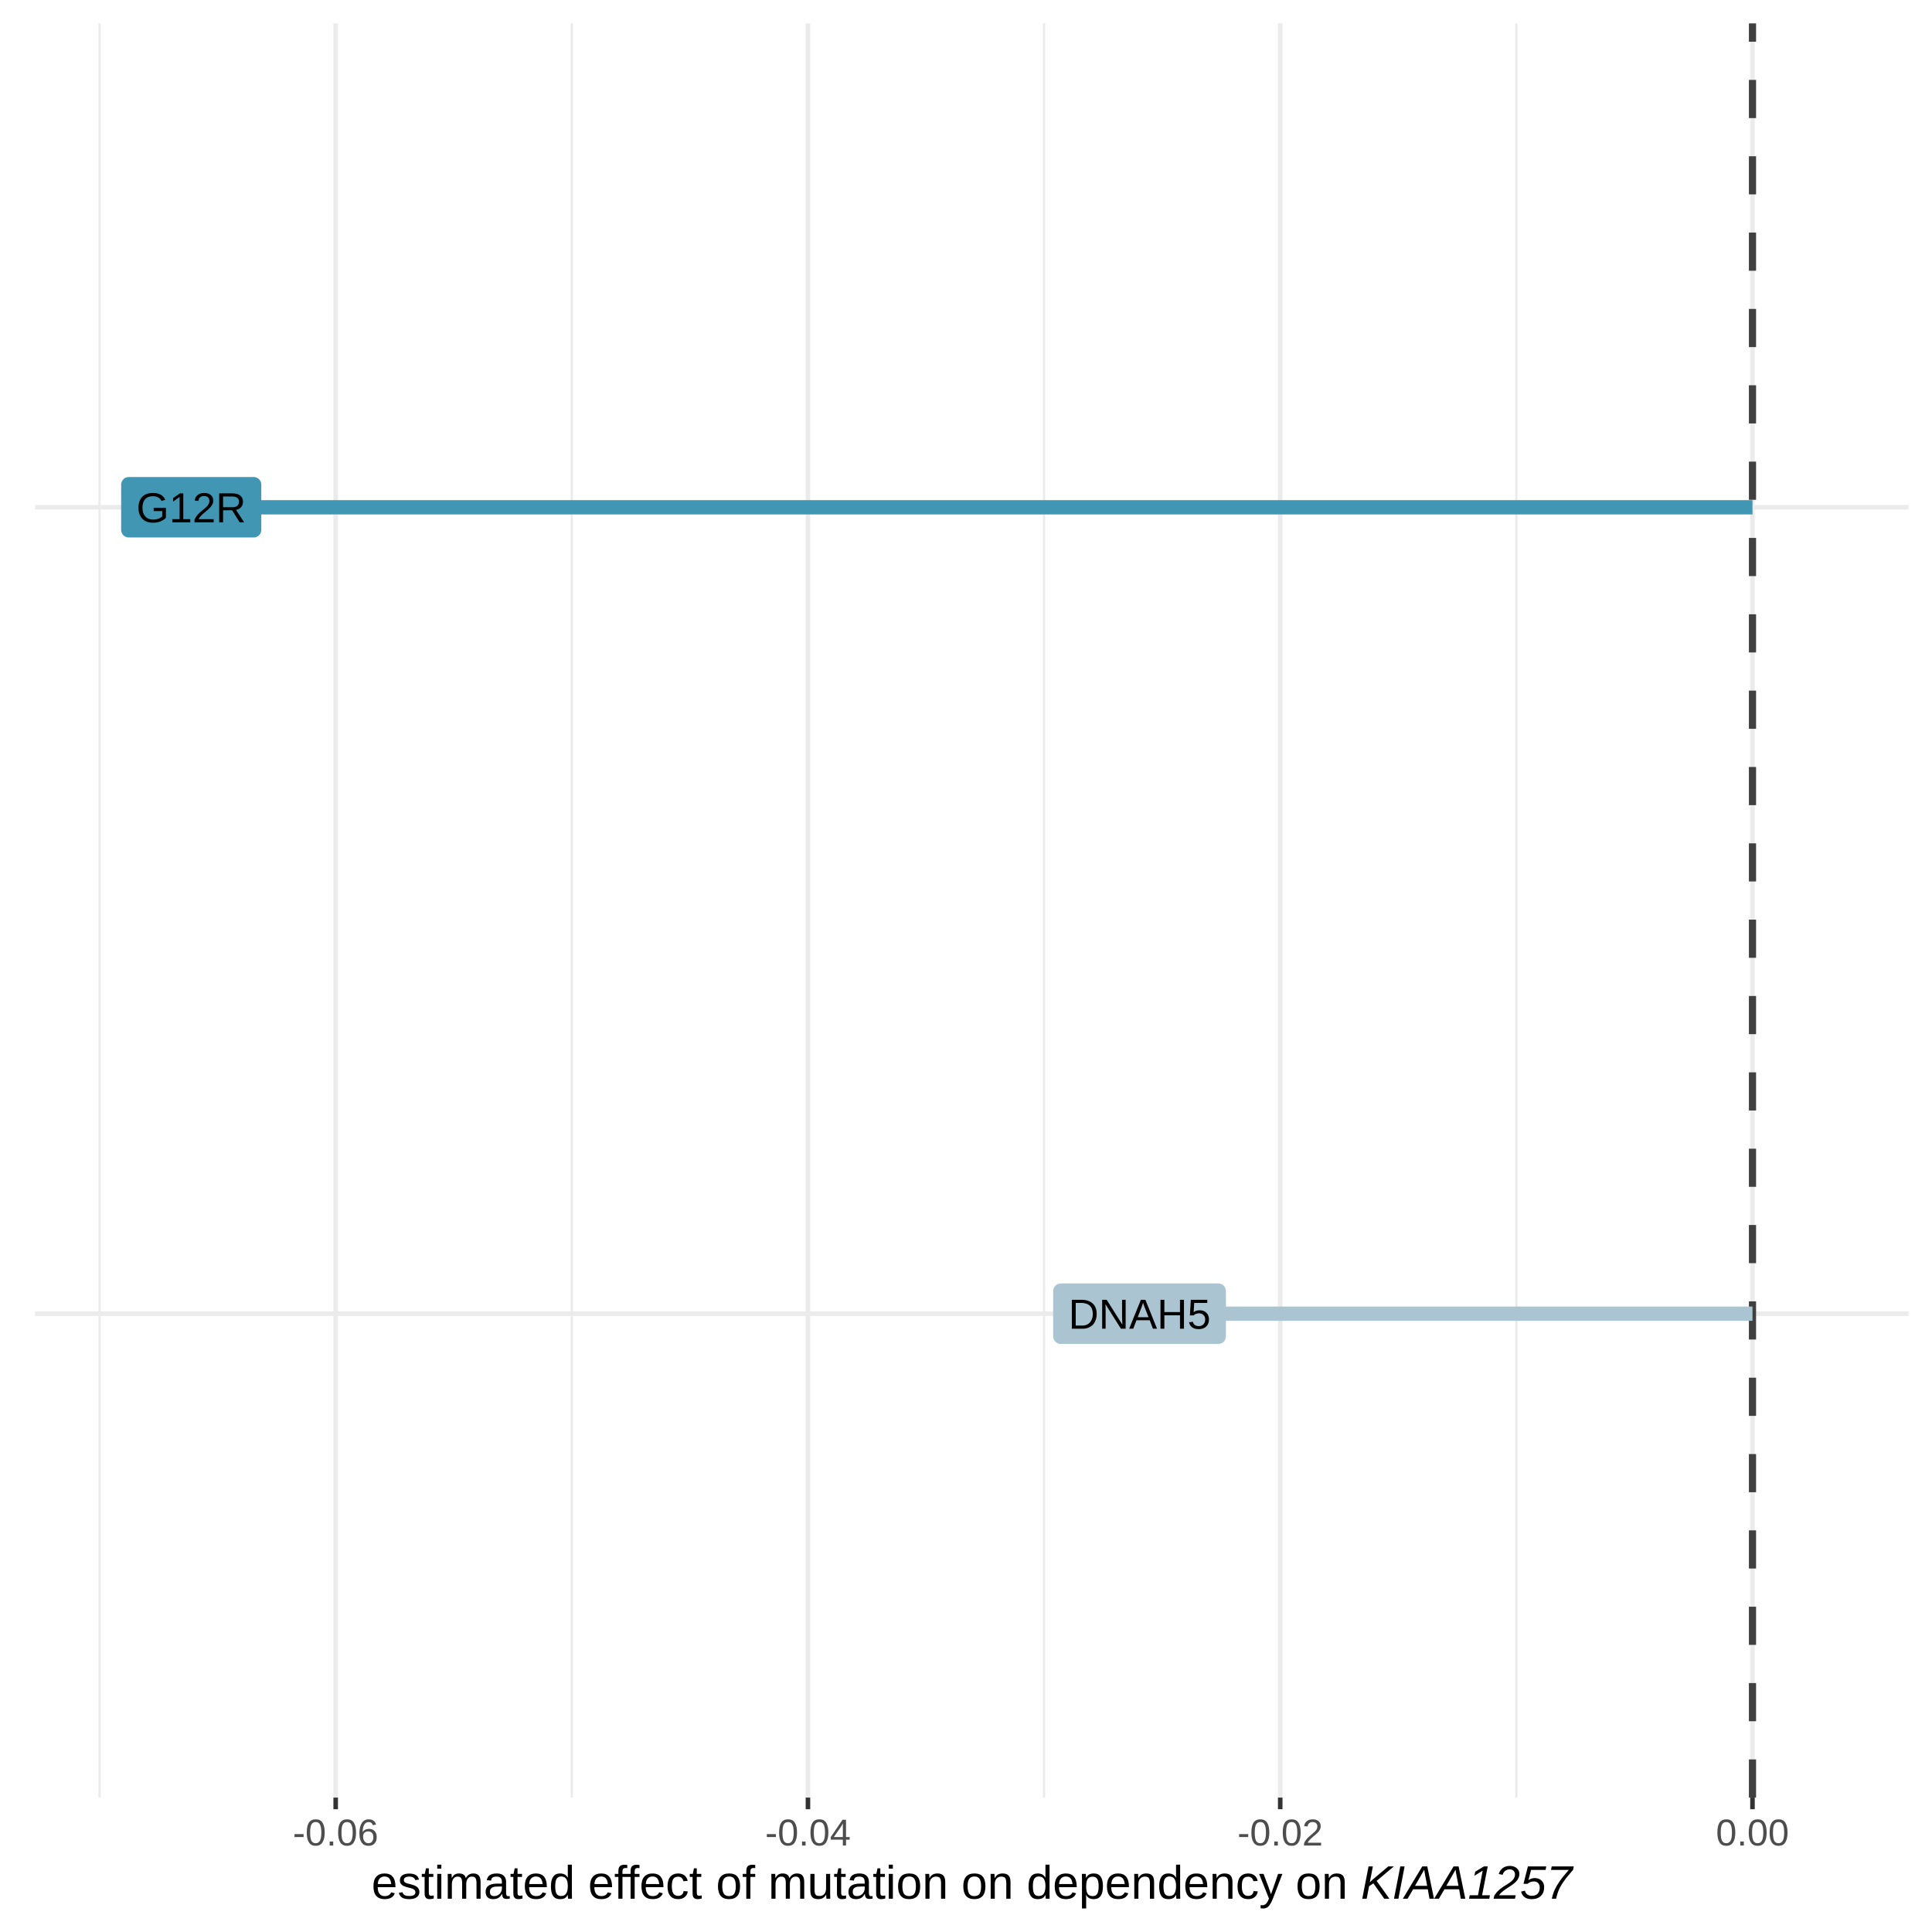
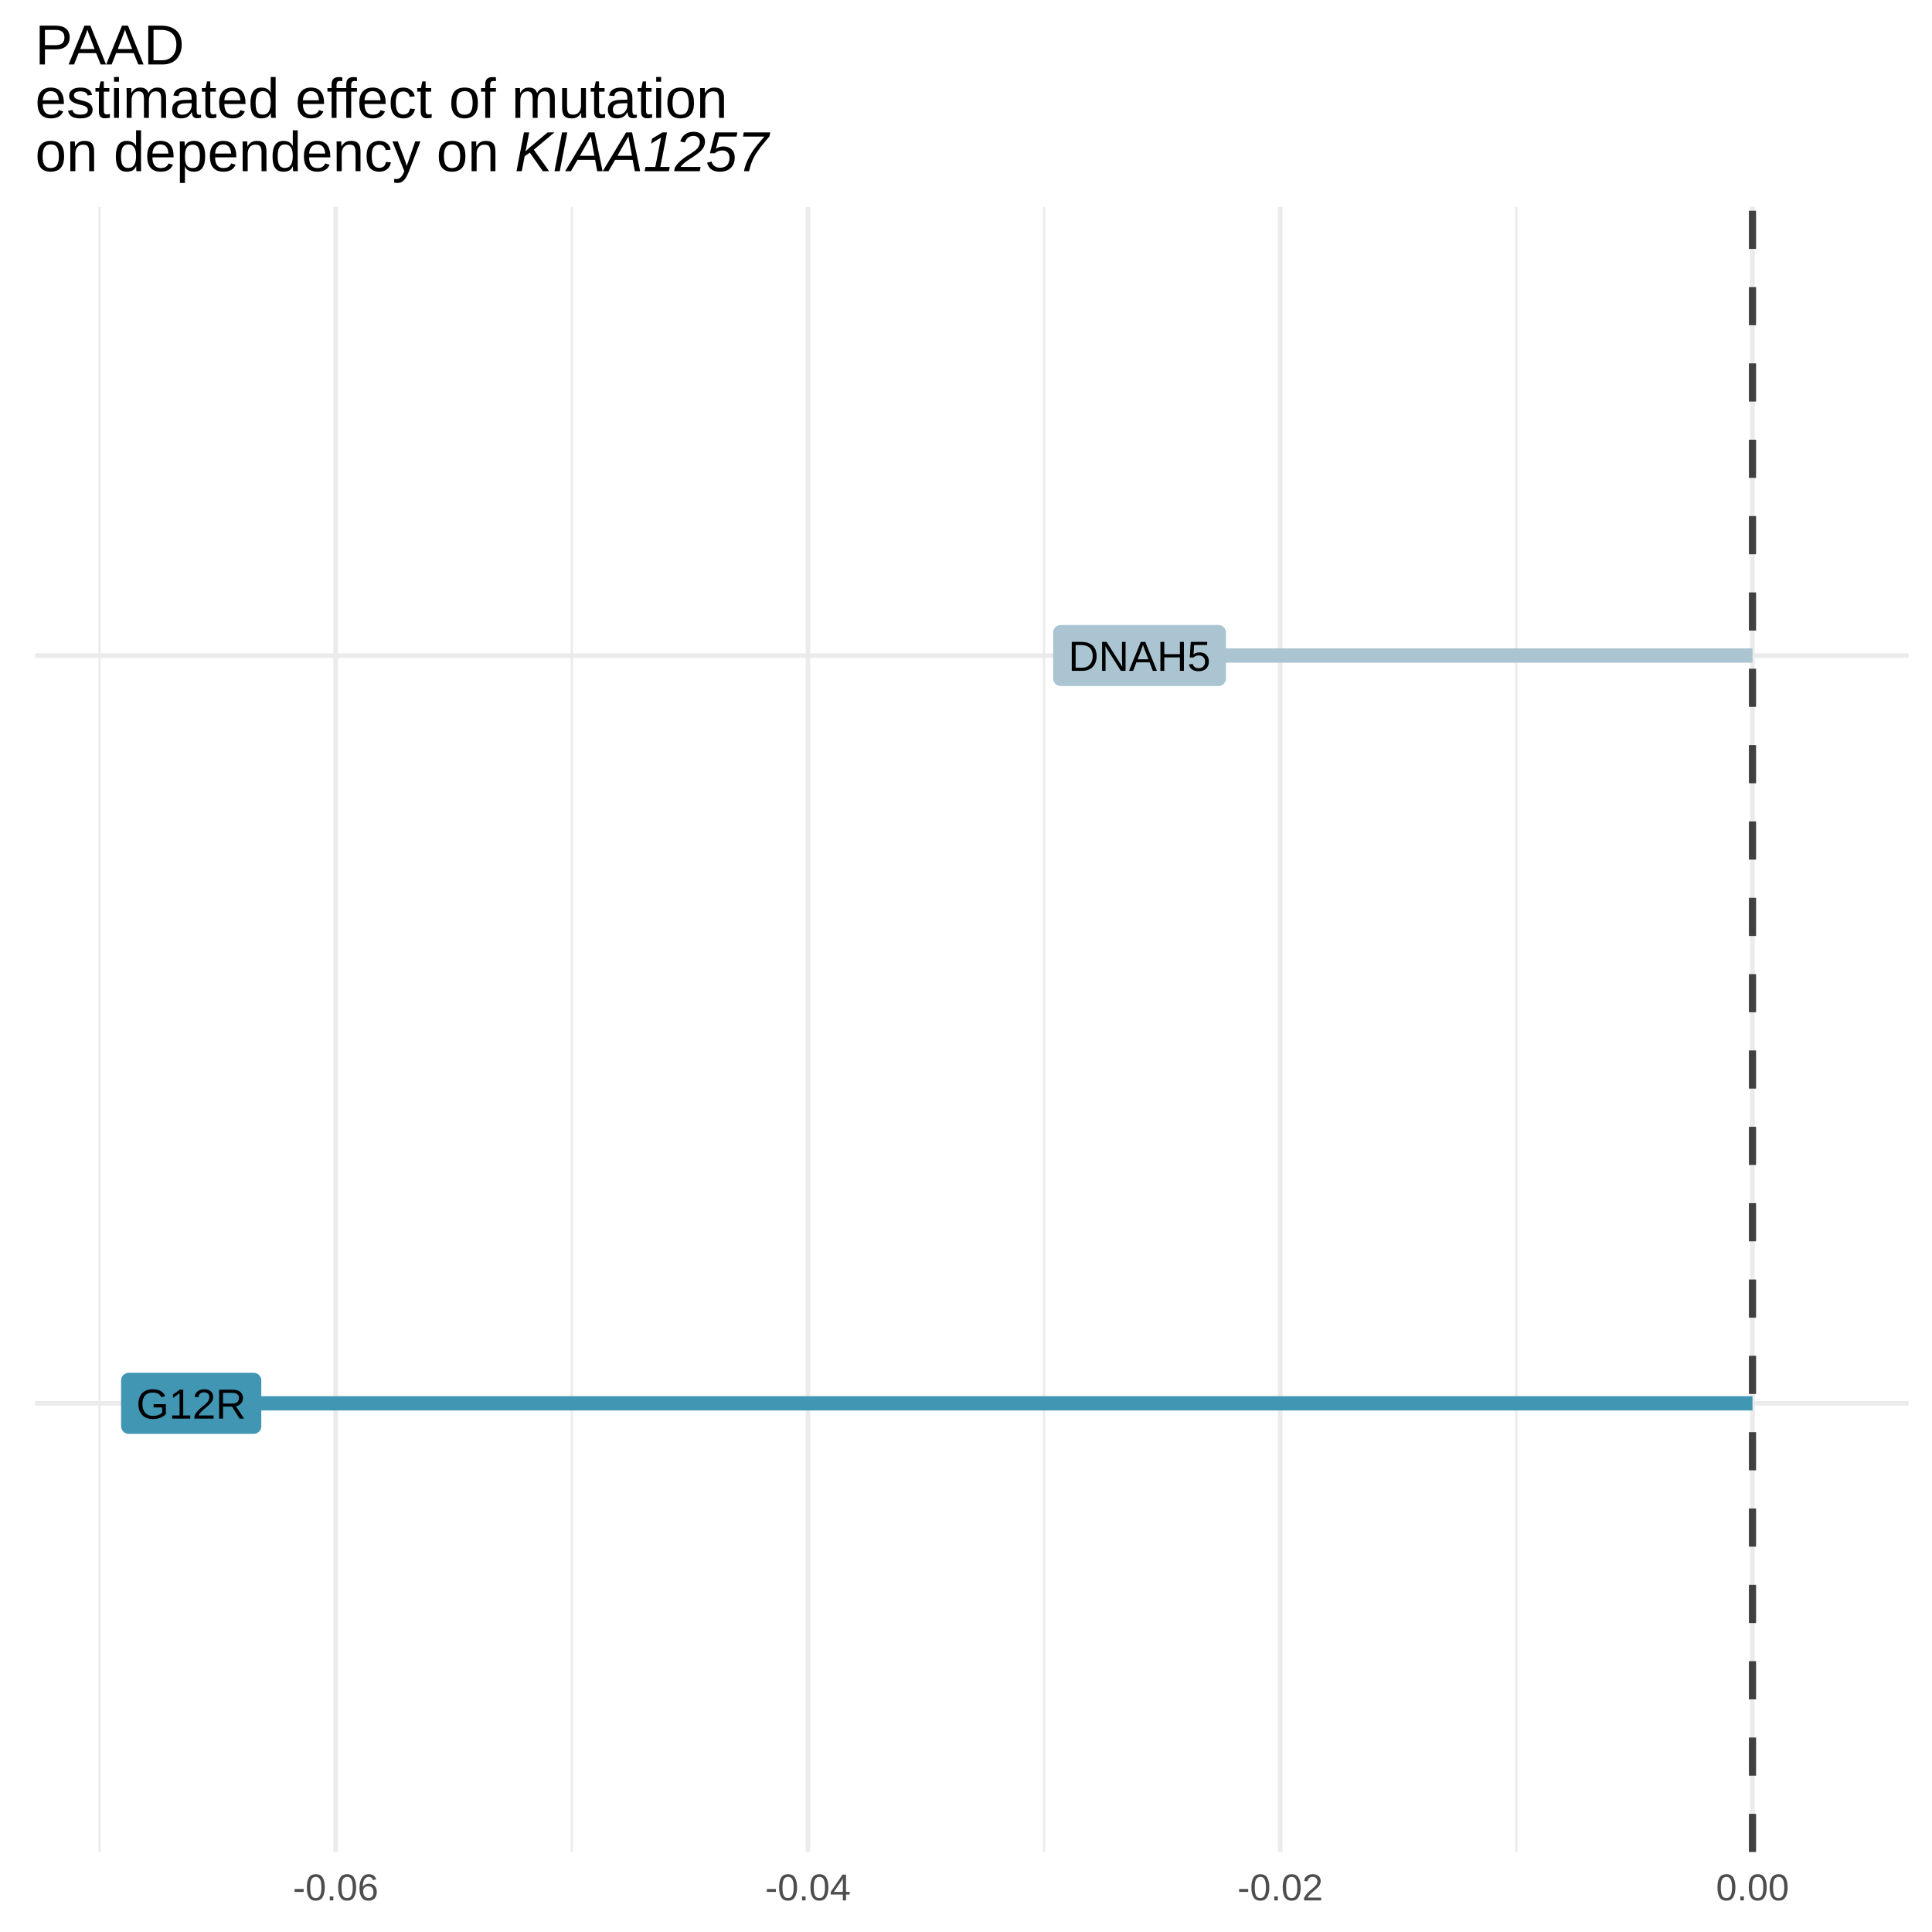
<svg xmlns="http://www.w3.org/2000/svg" viewBox="0 0 288.00 288.00">
  <defs>
    <style type="text/css">
    line, polyline, polygon, path, rect, circle {
      fill: none;
      stroke: #000000;
      stroke-linecap: round;
      stroke-linejoin: round;
      stroke-miterlimit: 10.00;
    }
  </style>
  </defs>
  <rect width="100%" height="100%" style="stroke: none; fill: #FFFFFF;" />
-   <rect x="0.00" y="0.00" width="288.00" height="288.00" style="stroke-width: 0.68; stroke: #FFFFFF; fill: #FFFFFF;" />
  <defs>
-     <clipPath id="cpNS4yM3wyODQuNTF8MjY3Ljk2fDMuNDk=">
-       <rect x="5.23" y="3.49" width="279.28" height="264.47" />
+     <clipPath id="cpNS4yM3wyODQuNTF8Mjc2LjA4fDMwLjgz">
+       <rect x="5.23" y="30.83" width="279.28" height="245.24" />
    </clipPath>
  </defs>
-   <rect x="5.23" y="3.49" width="279.28" height="264.47" style="stroke-width: 0.68; stroke: none; fill: #FFFFFF;" clip-path="url(#cpNS4yM3wyODQuNTF8MjY3Ljk2fDMuNDk=)" />
-   <polyline points="14.84,267.96 14.84,3.49 " style="stroke-width: 0.34; stroke: #EBEBEB; stroke-linecap: butt;" clip-path="url(#cpNS4yM3wyODQuNTF8MjY3Ljk2fDMuNDk=)" />
-   <polyline points="85.24,267.96 85.24,3.49 " style="stroke-width: 0.34; stroke: #EBEBEB; stroke-linecap: butt;" clip-path="url(#cpNS4yM3wyODQuNTF8MjY3Ljk2fDMuNDk=)" />
-   <polyline points="155.64,267.96 155.64,3.49 " style="stroke-width: 0.34; stroke: #EBEBEB; stroke-linecap: butt;" clip-path="url(#cpNS4yM3wyODQuNTF8MjY3Ljk2fDMuNDk=)" />
-   <polyline points="226.04,267.96 226.04,3.49 " style="stroke-width: 0.34; stroke: #EBEBEB; stroke-linecap: butt;" clip-path="url(#cpNS4yM3wyODQuNTF8MjY3Ljk2fDMuNDk=)" />
-   <polyline points="5.23,195.83 284.51,195.83 " style="stroke-width: 0.68; stroke: #EBEBEB; stroke-linecap: butt;" clip-path="url(#cpNS4yM3wyODQuNTF8MjY3Ljk2fDMuNDk=)" />
-   <polyline points="5.23,75.62 284.51,75.62 " style="stroke-width: 0.68; stroke: #EBEBEB; stroke-linecap: butt;" clip-path="url(#cpNS4yM3wyODQuNTF8MjY3Ljk2fDMuNDk=)" />
-   <polyline points="50.04,267.96 50.04,3.49 " style="stroke-width: 0.68; stroke: #EBEBEB; stroke-linecap: butt;" clip-path="url(#cpNS4yM3wyODQuNTF8MjY3Ljk2fDMuNDk=)" />
-   <polyline points="120.44,267.96 120.44,3.49 " style="stroke-width: 0.68; stroke: #EBEBEB; stroke-linecap: butt;" clip-path="url(#cpNS4yM3wyODQuNTF8MjY3Ljk2fDMuNDk=)" />
-   <polyline points="190.84,267.96 190.84,3.49 " style="stroke-width: 0.68; stroke: #EBEBEB; stroke-linecap: butt;" clip-path="url(#cpNS4yM3wyODQuNTF8MjY3Ljk2fDMuNDk=)" />
-   <polyline points="261.24,267.96 261.24,3.49 " style="stroke-width: 0.68; stroke: #EBEBEB; stroke-linecap: butt;" clip-path="url(#cpNS4yM3wyODQuNTF8MjY3Ljk2fDMuNDk=)" />
-   <line x1="261.24" y1="267.96" x2="261.24" y2="3.49" style="stroke-width: 1.07; stroke: #404040; stroke-dasharray: 5.69,5.69; stroke-linecap: butt;" clip-path="url(#cpNS4yM3wyODQuNTF8MjY3Ljk2fDMuNDk=)" />
-   <line x1="28.50" y1="75.62" x2="261.24" y2="75.62" style="stroke-width: 2.13; stroke: #4096B3; stroke-linecap: butt;" clip-path="url(#cpNS4yM3wyODQuNTF8MjY3Ljk2fDMuNDk=)" />
-   <line x1="169.87" y1="195.83" x2="261.24" y2="195.83" style="stroke-width: 2.13; stroke: #AAC5D1; stroke-linecap: butt;" clip-path="url(#cpNS4yM3wyODQuNTF8MjY3Ljk2fDMuNDk=)" />
-   <polygon points="19.19,80.12 37.81,80.12 37.77,80.12 37.95,80.12 38.13,80.08 38.30,80.01 38.46,79.92 38.60,79.81 38.72,79.67 38.82,79.52 38.89,79.35 38.93,79.17 38.95,78.99 38.95,78.99 38.95,72.24 38.95,72.24 38.93,72.06 38.89,71.88 38.82,71.71 38.72,71.56 38.60,71.42 38.46,71.31 38.30,71.22 38.13,71.15 37.95,71.12 37.81,71.11 19.19,71.11 19.33,71.12 19.15,71.11 18.97,71.13 18.79,71.18 18.63,71.26 18.48,71.36 18.35,71.49 18.24,71.64 18.15,71.80 18.09,71.97 18.06,72.15 18.06,72.24 18.06,78.99 18.06,78.90 18.06,79.08 18.09,79.26 18.15,79.43 18.24,79.60 18.35,79.74 18.48,79.87 18.63,79.97 18.79,80.05 18.97,80.10 19.15,80.12 " style="stroke-width: 0.00; stroke: none; fill: #4096B3;" clip-path="url(#cpNS4yM3wyODQuNTF8MjY3Ljk2fDMuNDk=)" />
-   <g clip-path="url(#cpNS4yM3wyODQuNTF8MjY3Ljk2fDMuNDk=)">
-     <text x="20.33" y="77.86" style="font-size: 6.26px; font-family: Arial;" textLength="16.35px" lengthAdjust="spacingAndGlyphs">G12R</text>
+   <polyline points="14.84,276.08 14.84,30.83 " style="stroke-width: 0.34; stroke: #EBEBEB; stroke-linecap: butt;" clip-path="url(#cpNS4yM3wyODQuNTF8Mjc2LjA4fDMwLjgz)" />
+   <polyline points="85.24,276.08 85.24,30.83 " style="stroke-width: 0.34; stroke: #EBEBEB; stroke-linecap: butt;" clip-path="url(#cpNS4yM3wyODQuNTF8Mjc2LjA4fDMwLjgz)" />
+   <polyline points="155.64,276.08 155.64,30.83 " style="stroke-width: 0.34; stroke: #EBEBEB; stroke-linecap: butt;" clip-path="url(#cpNS4yM3wyODQuNTF8Mjc2LjA4fDMwLjgz)" />
+   <polyline points="226.04,276.08 226.04,30.83 " style="stroke-width: 0.34; stroke: #EBEBEB; stroke-linecap: butt;" clip-path="url(#cpNS4yM3wyODQuNTF8Mjc2LjA4fDMwLjgz)" />
+   <polyline points="5.23,209.19 284.51,209.19 " style="stroke-width: 0.68; stroke: #EBEBEB; stroke-linecap: butt;" clip-path="url(#cpNS4yM3wyODQuNTF8Mjc2LjA4fDMwLjgz)" />
+   <polyline points="5.23,97.72 284.51,97.72 " style="stroke-width: 0.68; stroke: #EBEBEB; stroke-linecap: butt;" clip-path="url(#cpNS4yM3wyODQuNTF8Mjc2LjA4fDMwLjgz)" />
+   <polyline points="50.04,276.08 50.04,30.83 " style="stroke-width: 0.68; stroke: #EBEBEB; stroke-linecap: butt;" clip-path="url(#cpNS4yM3wyODQuNTF8Mjc2LjA4fDMwLjgz)" />
+   <polyline points="120.44,276.08 120.44,30.83 " style="stroke-width: 0.68; stroke: #EBEBEB; stroke-linecap: butt;" clip-path="url(#cpNS4yM3wyODQuNTF8Mjc2LjA4fDMwLjgz)" />
+   <polyline points="190.84,276.08 190.84,30.83 " style="stroke-width: 0.68; stroke: #EBEBEB; stroke-linecap: butt;" clip-path="url(#cpNS4yM3wyODQuNTF8Mjc2LjA4fDMwLjgz)" />
+   <polyline points="261.24,276.08 261.24,30.83 " style="stroke-width: 0.68; stroke: #EBEBEB; stroke-linecap: butt;" clip-path="url(#cpNS4yM3wyODQuNTF8Mjc2LjA4fDMwLjgz)" />
+   <line x1="261.24" y1="276.08" x2="261.24" y2="30.83" style="stroke-width: 1.07; stroke: #404040; stroke-dasharray: 5.69,5.69; stroke-linecap: butt;" clip-path="url(#cpNS4yM3wyODQuNTF8Mjc2LjA4fDMwLjgz)" />
+   <line x1="28.50" y1="209.19" x2="261.24" y2="209.19" style="stroke-width: 2.13; stroke: #4096B3; stroke-linecap: butt;" clip-path="url(#cpNS4yM3wyODQuNTF8Mjc2LjA4fDMwLjgz)" />
+   <line x1="169.87" y1="97.72" x2="261.24" y2="97.72" style="stroke-width: 2.13; stroke: #AAC5D1; stroke-linecap: butt;" clip-path="url(#cpNS4yM3wyODQuNTF8Mjc2LjA4fDMwLjgz)" />
+   <polygon points="19.19,213.74 37.82,213.74 37.78,213.74 37.96,213.73 38.14,213.70 38.31,213.63 38.46,213.54 38.61,213.43 38.73,213.29 38.82,213.14 38.90,212.97 38.94,212.79 38.95,212.61 38.95,212.61 38.95,205.78 38.95,205.78 38.94,205.60 38.90,205.42 38.82,205.25 38.73,205.10 38.61,204.96 38.46,204.84 38.31,204.75 38.14,204.69 37.96,204.65 37.82,204.64 19.19,204.64 19.32,204.65 19.14,204.64 18.96,204.67 18.79,204.72 18.62,204.80 18.47,204.90 18.34,205.03 18.23,205.17 18.14,205.33 18.09,205.51 18.06,205.69 18.05,205.78 18.05,212.61 18.06,212.52 18.06,212.70 18.09,212.88 18.14,213.05 18.23,213.21 18.34,213.36 18.47,213.49 18.62,213.59 18.79,213.67 18.96,213.72 19.14,213.74 " style="stroke-width: 0.00; stroke: none; fill: #4096B3;" clip-path="url(#cpNS4yM3wyODQuNTF8Mjc2LjA4fDMwLjgz)" />
+   <g clip-path="url(#cpNS4yM3wyODQuNTF8Mjc2LjA4fDMwLjgz)">
+     <text x="20.32" y="211.47" style="font-size: 6.26px; font-family: Arial;" textLength="16.37px" lengthAdjust="spacingAndGlyphs">G12R</text>
  </g>
-   <polygon points="158.13,200.34 181.61,200.34 181.57,200.34 181.75,200.33 181.93,200.29 182.10,200.23 182.26,200.14 182.40,200.02 182.52,199.89 182.62,199.73 182.69,199.56 182.73,199.39 182.75,199.21 182.75,199.21 182.75,192.46 182.75,192.46 182.73,192.28 182.69,192.10 182.62,191.93 182.52,191.78 182.40,191.64 182.26,191.52 182.10,191.43 181.93,191.37 181.75,191.33 181.61,191.32 158.13,191.32 158.26,191.33 158.08,191.32 157.90,191.35 157.72,191.40 157.56,191.48 157.41,191.58 157.28,191.71 157.17,191.85 157.08,192.01 157.03,192.19 157.00,192.37 156.99,192.46 156.99,199.21 157.00,199.11 157.00,199.30 157.03,199.48 157.08,199.65 157.17,199.81 157.28,199.96 157.41,200.08 157.56,200.19 157.72,200.27 157.90,200.32 158.08,200.34 " style="stroke-width: 0.00; stroke: none; fill: #AAC5D1;" clip-path="url(#cpNS4yM3wyODQuNTF8MjY3Ljk2fDMuNDk=)" />
-   <g clip-path="url(#cpNS4yM3wyODQuNTF8MjY3Ljk2fDMuNDk=)">
-     <text x="159.26" y="198.07" style="font-size: 6.26px; font-family: Arial;" textLength="21.22px" lengthAdjust="spacingAndGlyphs">DNAH5</text>
+   <polygon points="158.12,102.27 181.62,102.27 181.58,102.27 181.76,102.26 181.94,102.22 182.11,102.16 182.26,102.07 182.41,101.95 182.53,101.81 182.62,101.66 182.70,101.49 182.74,101.32 182.75,101.13 182.75,101.13 182.75,94.30 182.75,94.30 182.74,94.12 182.70,93.94 182.62,93.78 182.53,93.62 182.41,93.49 182.26,93.37 182.11,93.28 181.94,93.21 181.76,93.18 181.62,93.17 158.12,93.17 158.26,93.18 158.07,93.17 157.89,93.19 157.72,93.24 157.55,93.32 157.40,93.42 157.27,93.55 157.16,93.70 157.08,93.86 157.02,94.03 156.99,94.21 156.99,94.30 156.99,101.13 156.99,101.04 156.99,101.22 157.02,101.40 157.08,101.58 157.16,101.74 157.27,101.89 157.40,102.01 157.55,102.12 157.72,102.19 157.89,102.24 158.07,102.27 " style="stroke-width: 0.00; stroke: none; fill: #AAC5D1;" clip-path="url(#cpNS4yM3wyODQuNTF8Mjc2LjA4fDMwLjgz)" />
+   <g clip-path="url(#cpNS4yM3wyODQuNTF8Mjc2LjA4fDMwLjgz)">
+     <text x="159.25" y="100.00" style="font-size: 6.26px; font-family: Arial;" textLength="21.23px" lengthAdjust="spacingAndGlyphs">DNAH5</text>
  </g>
  <defs>
    <clipPath id="cpMC4wMHwyODguMDB8Mjg4LjAwfDAuMDA=">
      <rect x="0.00" y="0.00" width="288.00" height="288.00" />
    </clipPath>
  </defs>
-   <polyline points="50.04,269.70 50.04,267.96 " style="stroke-width: 0.68; stroke: #333333; stroke-linecap: butt;" clip-path="url(#cpMC4wMHwyODguMDB8Mjg4LjAwfDAuMDA=)" />
-   <polyline points="120.44,269.70 120.44,267.96 " style="stroke-width: 0.68; stroke: #333333; stroke-linecap: butt;" clip-path="url(#cpMC4wMHwyODguMDB8Mjg4LjAwfDAuMDA=)" />
-   <polyline points="190.84,269.70 190.84,267.96 " style="stroke-width: 0.68; stroke: #333333; stroke-linecap: butt;" clip-path="url(#cpMC4wMHwyODguMDB8Mjg4LjAwfDAuMDA=)" />
-   <polyline points="261.24,269.70 261.24,267.96 " style="stroke-width: 0.68; stroke: #333333; stroke-linecap: butt;" clip-path="url(#cpMC4wMHwyODguMDB8Mjg4LjAwfDAuMDA=)" />
  <g clip-path="url(#cpMC4wMHwyODguMDB8Mjg4LjAwfDAuMDA=)">
-     <text x="43.65" y="275.11" style="font-size: 5.60px; fill: #4D4D4D; font-family: Arial;" textLength="12.76px" lengthAdjust="spacingAndGlyphs">-0.06</text>
+     <text x="43.66" y="283.29" style="font-size: 5.60px; fill: #4D4D4D; font-family: Arial;" textLength="12.75px" lengthAdjust="spacingAndGlyphs">-0.06</text>
  </g>
  <g clip-path="url(#cpMC4wMHwyODguMDB8Mjg4LjAwfDAuMDA=)">
-     <text x="114.06" y="275.11" style="font-size: 5.60px; fill: #4D4D4D; font-family: Arial;" textLength="12.76px" lengthAdjust="spacingAndGlyphs">-0.04</text>
+     <text x="114.06" y="283.29" style="font-size: 5.60px; fill: #4D4D4D; font-family: Arial;" textLength="12.75px" lengthAdjust="spacingAndGlyphs">-0.04</text>
  </g>
  <g clip-path="url(#cpMC4wMHwyODguMDB8Mjg4LjAwfDAuMDA=)">
-     <text x="184.46" y="275.11" style="font-size: 5.60px; fill: #4D4D4D; font-family: Arial;" textLength="12.76px" lengthAdjust="spacingAndGlyphs">-0.02</text>
+     <text x="184.46" y="283.29" style="font-size: 5.60px; fill: #4D4D4D; font-family: Arial;" textLength="12.75px" lengthAdjust="spacingAndGlyphs">-0.02</text>
  </g>
  <g clip-path="url(#cpMC4wMHwyODguMDB8Mjg4LjAwfDAuMDA=)">
-     <text x="255.79" y="275.11" style="font-size: 5.60px; fill: #4D4D4D; font-family: Arial;" textLength="10.90px" lengthAdjust="spacingAndGlyphs">0.00</text>
+     <text x="255.80" y="283.29" style="font-size: 5.60px; fill: #4D4D4D; font-family: Arial;" textLength="10.89px" lengthAdjust="spacingAndGlyphs">0.00</text>
  </g>
  <g clip-path="url(#cpMC4wMHwyODguMDB8Mjg4LjAwfDAuMDA=)">
-     <text x="55.37" y="283.04" style="font-size: 7.00px; font-family: Arial;" textLength="30.35px" lengthAdjust="spacingAndGlyphs">estimated</text>
+     <text x="5.23" y="9.61" style="font-size: 8.40px; font-family: Arial;" textLength="22.89px" lengthAdjust="spacingAndGlyphs">PAAD</text>
  </g>
  <g clip-path="url(#cpMC4wMHwyODguMDB8Mjg4LjAwfDAuMDA=)">
-     <text x="87.66" y="283.04" style="font-size: 7.00px; font-family: Arial;" textLength="17.12px" lengthAdjust="spacingAndGlyphs">effect</text>
+     <text x="5.23" y="17.57" style="font-size: 8.40px; font-family: Arial;" textLength="36.44px" lengthAdjust="spacingAndGlyphs">estimated</text>
  </g>
  <g clip-path="url(#cpMC4wMHwyODguMDB8Mjg4LjAwfDAuMDA=)">
-     <text x="106.73" y="283.04" style="font-size: 7.00px; font-family: Arial;" textLength="5.84px" lengthAdjust="spacingAndGlyphs">of</text>
+     <text x="44.01" y="17.57" style="font-size: 8.40px; font-family: Arial;" textLength="20.56px" lengthAdjust="spacingAndGlyphs">effect</text>
  </g>
  <g clip-path="url(#cpMC4wMHwyODguMDB8Mjg4LjAwfDAuMDA=)">
-     <text x="114.51" y="283.04" style="font-size: 7.00px; font-family: Arial;" textLength="26.85px" lengthAdjust="spacingAndGlyphs">mutation</text>
+     <text x="66.91" y="17.57" style="font-size: 8.40px; font-family: Arial;" textLength="7.01px" lengthAdjust="spacingAndGlyphs">of</text>
  </g>
  <g clip-path="url(#cpMC4wMHwyODguMDB8Mjg4LjAwfDAuMDA=)">
-     <text x="143.30" y="283.04" style="font-size: 7.00px; font-family: Arial;" textLength="7.79px" lengthAdjust="spacingAndGlyphs">on</text>
+     <text x="76.25" y="17.57" style="font-size: 8.40px; font-family: Arial;" textLength="32.24px" lengthAdjust="spacingAndGlyphs">mutation</text>
  </g>
  <g clip-path="url(#cpMC4wMHwyODguMDB8Mjg4LjAwfDAuMDA=)">
-     <text x="153.03" y="283.04" style="font-size: 7.00px; font-family: Arial;" textLength="38.14px" lengthAdjust="spacingAndGlyphs">dependency</text>
+     <text x="5.23" y="25.52" style="font-size: 8.40px; font-family: Arial;" textLength="9.35px" lengthAdjust="spacingAndGlyphs">on</text>
  </g>
  <g clip-path="url(#cpMC4wMHwyODguMDB8Mjg4LjAwfDAuMDA=)">
-     <text x="193.12" y="283.04" style="font-size: 7.00px; font-family: Arial;" textLength="7.79px" lengthAdjust="spacingAndGlyphs">on</text>
+     <text x="16.91" y="25.52" style="font-size: 8.40px; font-family: Arial;" textLength="45.80px" lengthAdjust="spacingAndGlyphs">dependency</text>
  </g>
  <g clip-path="url(#cpMC4wMHwyODguMDB8Mjg4LjAwfDAuMDA=)">
-     <text x="202.85" y="283.04" style="font-size: 7.00px; font-style: italic; font-family: Arial;" textLength="31.52px" lengthAdjust="spacingAndGlyphs">KIAA1257</text>
+     <text x="65.05" y="25.52" style="font-size: 8.40px; font-family: Arial;" textLength="9.35px" lengthAdjust="spacingAndGlyphs">on</text>
+   </g>
+   <g clip-path="url(#cpMC4wMHwyODguMDB8Mjg4LjAwfDAuMDA=)">
+     <text x="76.73" y="25.52" style="font-size: 8.40px; font-style: italic; font-family: Arial;" textLength="37.85px" lengthAdjust="spacingAndGlyphs">KIAA1257</text>
  </g>
</svg>
